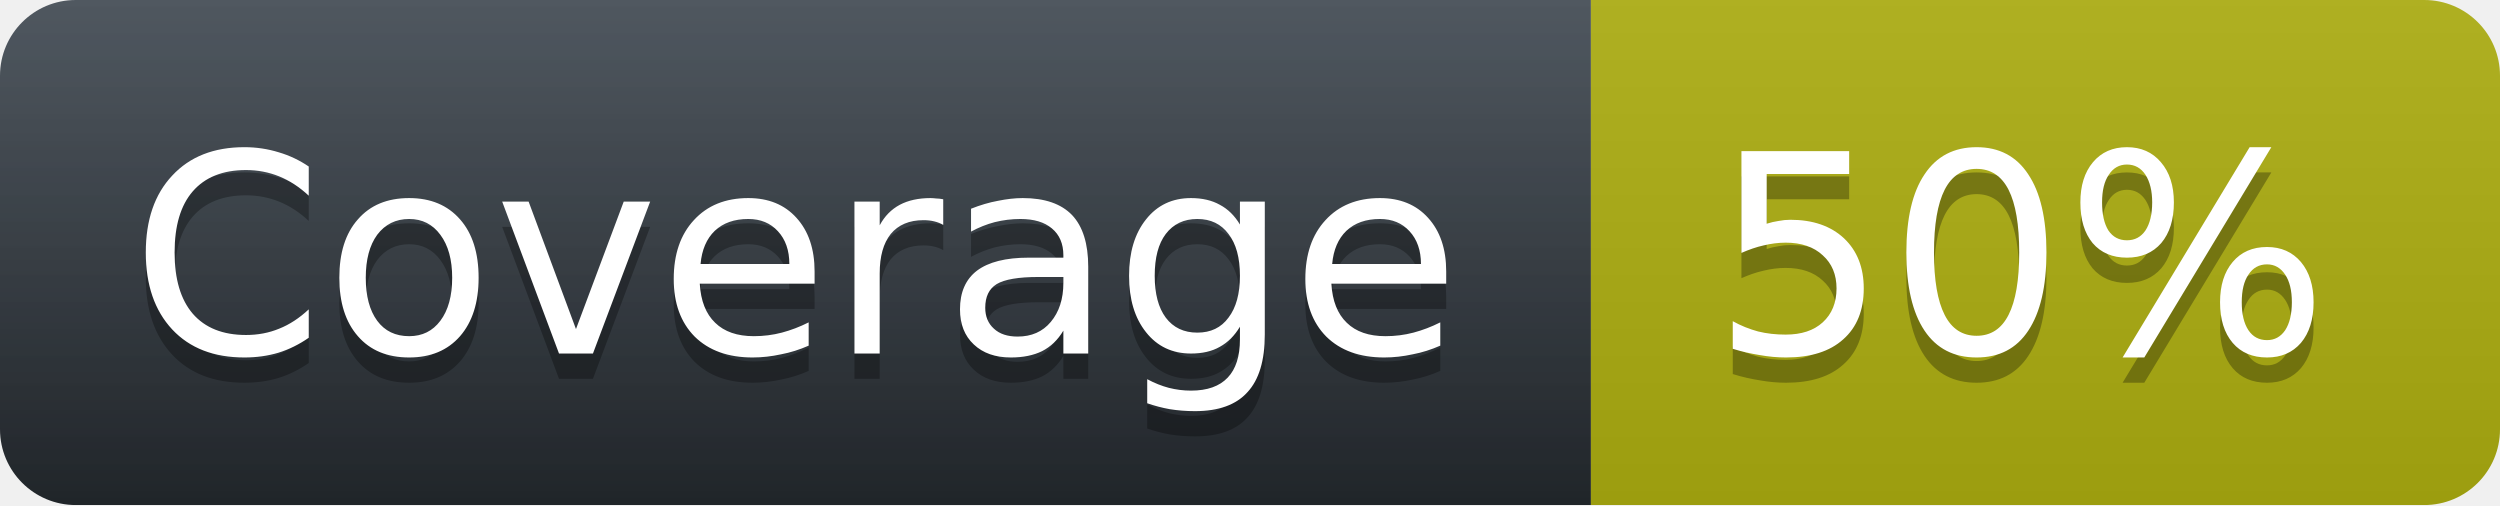
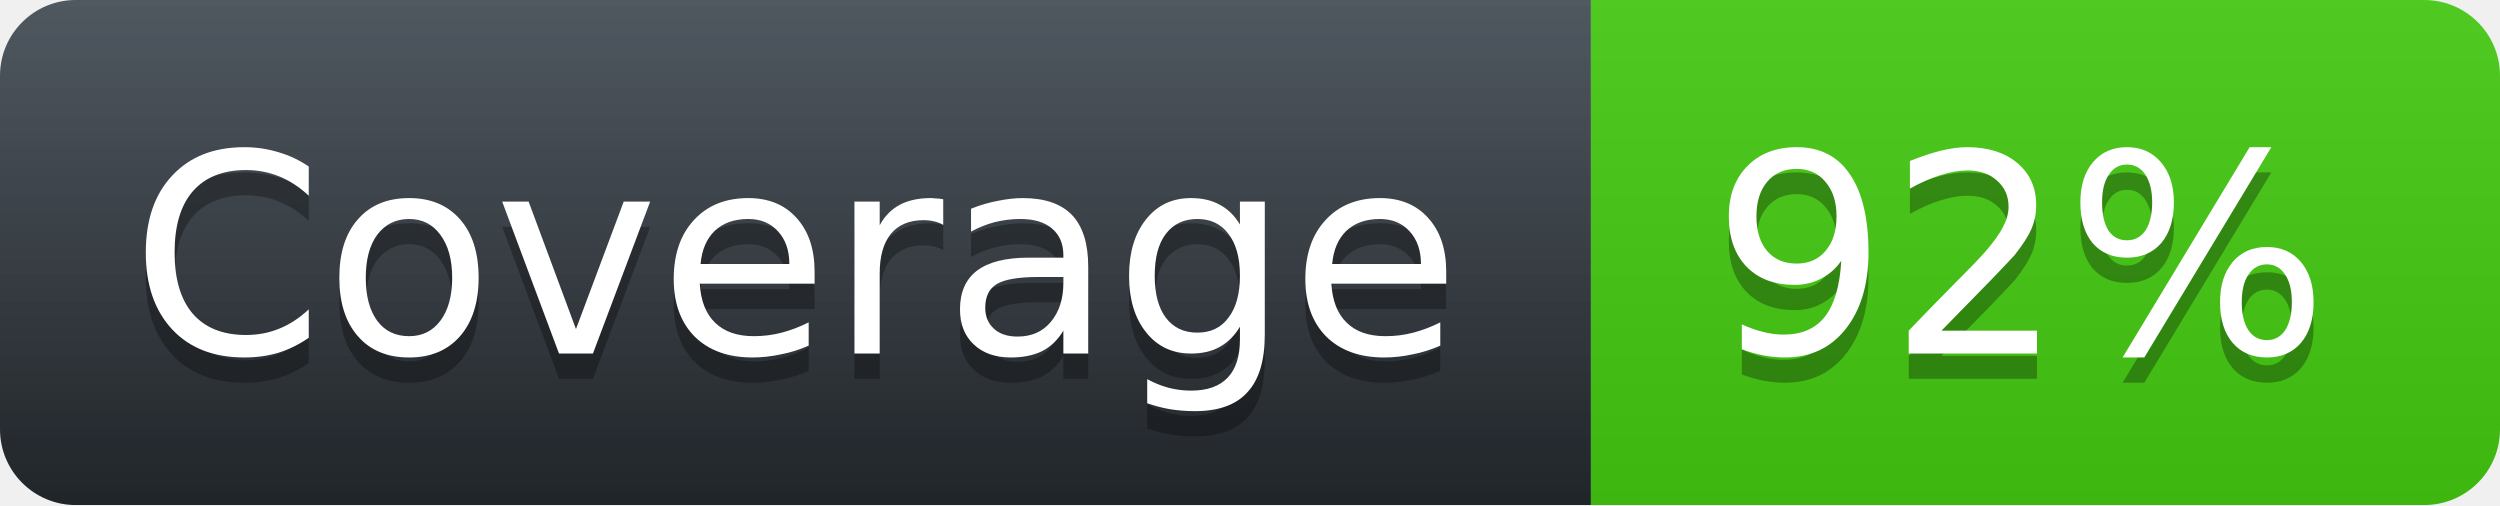
<svg xmlns="http://www.w3.org/2000/svg" width="99" height="20">
  <linearGradient id="workflow-fill" x1="50%" y1="0%" x2="50%" y2="100%">
    <stop stop-color="#444D56" offset="0%" />
    <stop stop-color="#24292E" offset="100%" />
  </linearGradient>
  <linearGradient id="b" x2="0" y2="100%">
    <stop offset="0" stop-color="#bbb" stop-opacity=".1" />
    <stop offset="1" stop-opacity=".1" />
  </linearGradient>
  <mask id="a">
    <rect width="99" height="20" rx="3" fill="#fff" />
  </mask>
  <g mask="url(#a)">
    <path fill="url(#workflow-fill)" d="M0 0h63v20H0z" />
-     <path fill="#AEAF11" d="M63 0h36v20H63z" />
+     <path fill="#44CC11" d="M63 0h36v20H63z" />
    <path fill="url(#b)" d="M0 0h99v20H0z" />
  </g>
  <g fill="#fff" text-anchor="middle" font-family="DejaVu Sans,Verdana,Geneva,sans-serif" font-size="11">
    <text x="31.5" y="15" fill="#010101" fill-opacity=".3">Coverage</text>
    <text x="31.5" y="14">Coverage</text>
-     <text x="80" y="15" fill="#010101" fill-opacity=".3">50%</text>
-     <text x="80" y="14" fill="#FFFFFF">50%</text>
+     <text x="80" y="15" fill="#010101" fill-opacity=".3">92%</text>
+     <text x="80" y="14" fill="#FFFFFF">92%</text>
  </g>
</svg>
